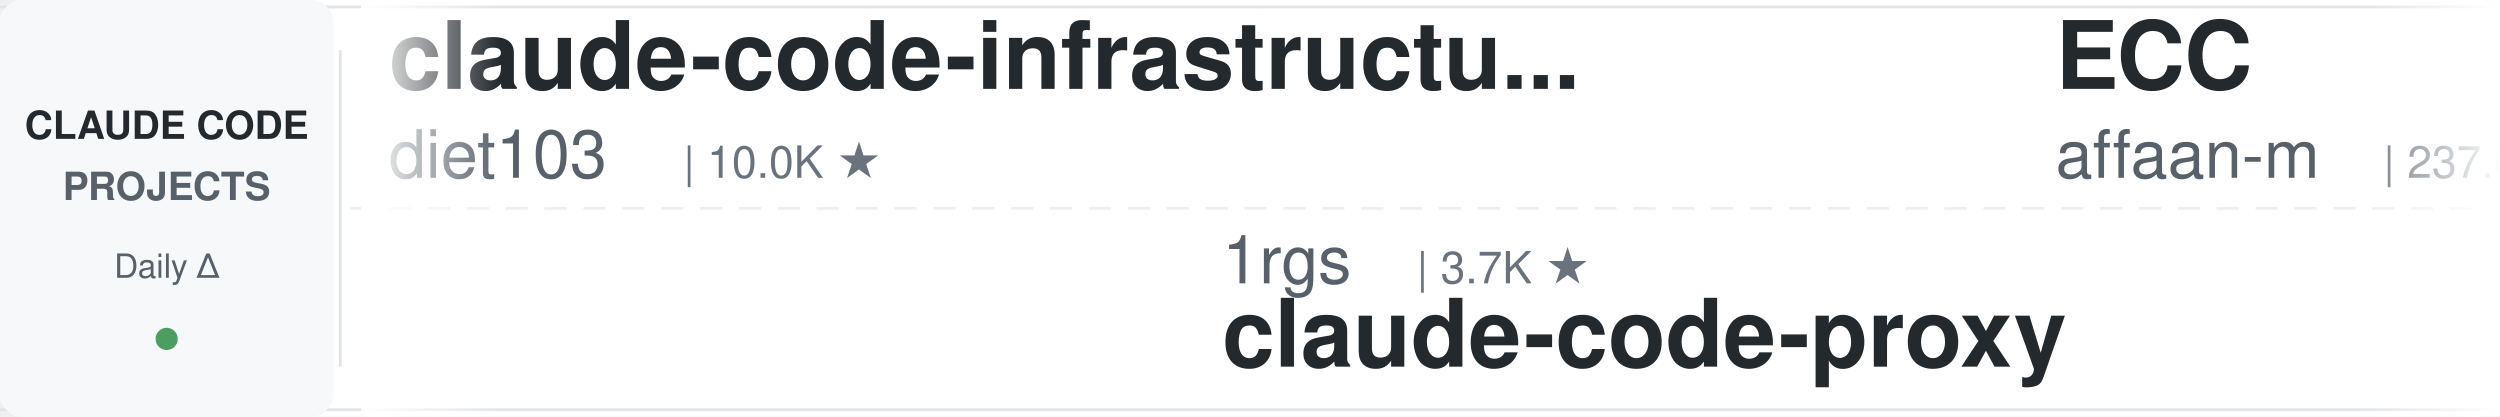
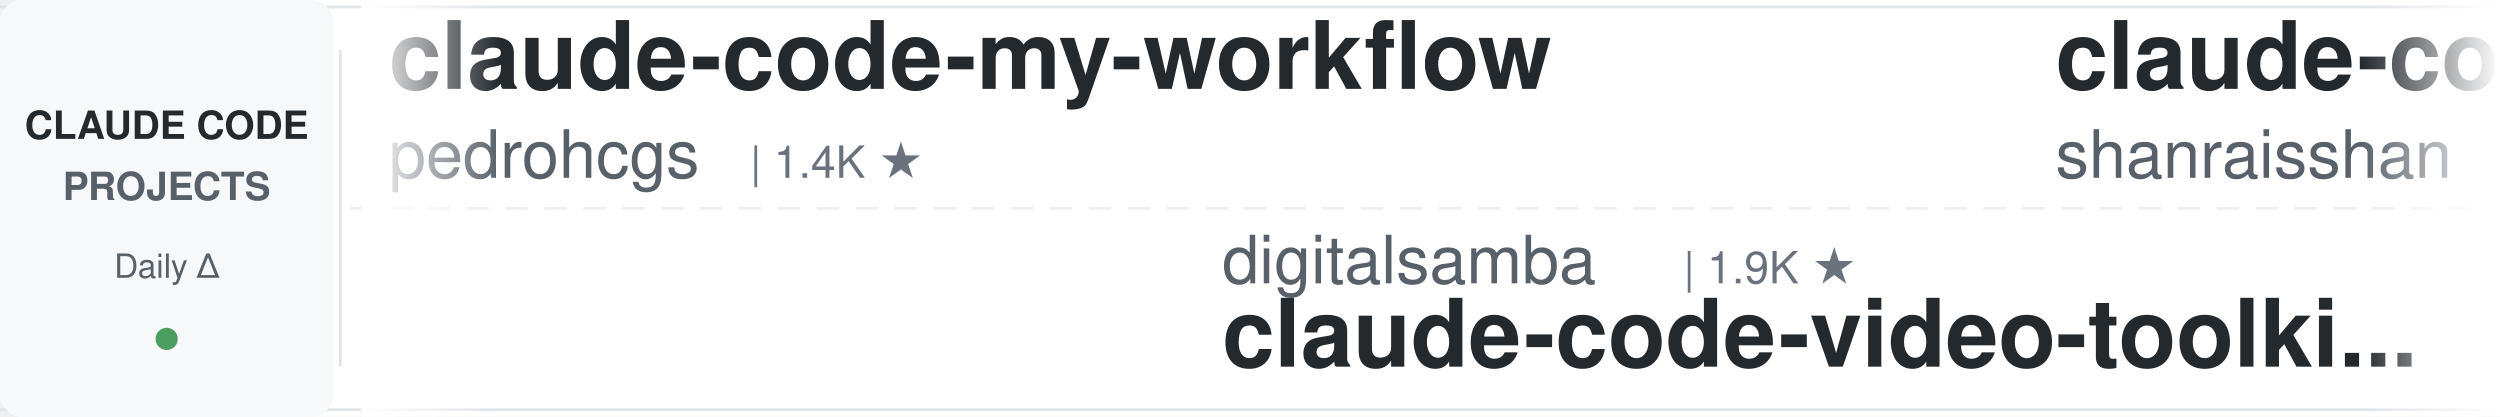
<svg xmlns="http://www.w3.org/2000/svg" width="900" height="150">
  <defs>
    <linearGradient id="awesomeLeftFade" x1="0%" y1="0%" x2="100%" y2="0%">
      <stop offset="0%" style="stop-color:#ffffff;stop-opacity:1" />
      <stop offset="100%" style="stop-color:#ffffff;stop-opacity:0" />
    </linearGradient>
    <linearGradient id="awesomeRightFade" x1="0%" y1="0%" x2="100%" y2="0%">
      <stop offset="0%" style="stop-color:#ffffff;stop-opacity:0" />
      <stop offset="100%" style="stop-color:#ffffff;stop-opacity:1" />
    </linearGradient>
  </defs>
  <rect width="900" height="150" fill="#ffffff" rx="8" />
  <rect x="0" y="2" width="900" height="1" fill="#e1e4e8" />
  <rect x="0" y="147" width="900" height="1" fill="#e1e4e8" />
  <line x1="0" y1="75" x2="900" y2="75" stroke="#e1e4e8" stroke-width="1" stroke-dasharray="8 6" opacity="0.6" />
  <rect x="0" y="0" width="120" height="150" fill="#f6f8fa" rx="8" />
  <text x="60" y="50" font-family="-apple-system, BlinkMacSystemFont, 'Segoe UI', Helvetica, Arial, sans-serif" font-size="14" font-weight="600" fill="#24292e" text-anchor="middle">CLAUDE CODE</text>
  <text x="60" y="72" font-family="-apple-system, BlinkMacSystemFont, 'Segoe UI', Helvetica, Arial, sans-serif" font-size="14" font-weight="600" fill="#586069" text-anchor="middle">PROJECTS</text>
  <text x="60" y="100" font-family="-apple-system, BlinkMacSystemFont, 'Segoe UI', Helvetica, Arial, sans-serif" font-size="12" font-weight="500" fill="#586069" text-anchor="middle">Daily Δ</text>
  <circle cx="60" cy="122" r="4" fill="#22863a" opacity="0.8" />
  <rect x="122" y="18" width="1" height="114" fill="#e1e4e8" />
  <clipPath id="awesomeTickerClip">
    <rect x="130" y="0" width="770" height="150" />
  </clipPath>
  <g clip-path="url(#awesomeTickerClip)">
    <g id="awesomeTickerItems">
      <animateTransform attributeName="transform" attributeType="XML" type="translate" from="0 0" to="-3000 0" dur="54s" repeatCount="indefinite" />
      <g transform="translate(0, 0)">
-         <text x="140" y="32" font-family="-apple-system, BlinkMacSystemFont, 'Segoe UI', Helvetica, Arial, sans-serif" font-size="34" font-weight="600" fill="#24292e">claude-code-infrastructu...</text>
-         <text x="140" y="64" font-family="-apple-system, BlinkMacSystemFont, 'Segoe UI', Helvetica, Arial, sans-serif" font-size="24" font-weight="400" fill="#586069">diet103</text>
-         <text x="246" y="64" font-family="-apple-system, BlinkMacSystemFont, 'Segoe UI', Helvetica, Arial, sans-serif" font-size="16" font-weight="500" fill="#6a737d">| 10.0K ★</text>
+         <text x="140" y="32" font-family="-apple-system, BlinkMacSystemFont, 'Segoe UI', Helvetica, Arial, sans-serif" font-size="34" font-weight="600" fill="#24292e">claude-code-my-workflow</text>
+         <text x="140" y="64" font-family="-apple-system, BlinkMacSystemFont, 'Segoe UI', Helvetica, Arial, sans-serif" font-size="24" font-weight="400" fill="#586069">pedrohcgs</text>
+         <text x="270" y="64" font-family="-apple-system, BlinkMacSystemFont, 'Segoe UI', Helvetica, Arial, sans-serif" font-size="16" font-weight="500" fill="#6a737d">| 1.4K ★</text>
      </g>
      <g transform="translate(300, 0)">
-         <text x="140" y="102" font-family="-apple-system, BlinkMacSystemFont, 'Segoe UI', Helvetica, Arial, sans-serif" font-size="24" font-weight="400" fill="#586069">1rgs</text>
-         <text x="210" y="102" font-family="-apple-system, BlinkMacSystemFont, 'Segoe UI', Helvetica, Arial, sans-serif" font-size="16" font-weight="500" fill="#6a737d">| 3.7K ★</text>
-         <text x="140" y="132" font-family="-apple-system, BlinkMacSystemFont, 'Segoe UI', Helvetica, Arial, sans-serif" font-size="34" font-weight="600" fill="#24292e">claude-code-proxy</text>
+         <text x="140" y="102" font-family="-apple-system, BlinkMacSystemFont, 'Segoe UI', Helvetica, Arial, sans-serif" font-size="24" font-weight="400" fill="#586069">digitalsamba</text>
+         <text x="306" y="102" font-family="-apple-system, BlinkMacSystemFont, 'Segoe UI', Helvetica, Arial, sans-serif" font-size="16" font-weight="500" fill="#6a737d">| 1.9K ★</text>
+         <text x="140" y="132" font-family="-apple-system, BlinkMacSystemFont, 'Segoe UI', Helvetica, Arial, sans-serif" font-size="34" font-weight="600" fill="#24292e">claude-code-video-toolki...</text>
      </g>
      <g transform="translate(600, 0)">
-         <text x="140" y="32" font-family="-apple-system, BlinkMacSystemFont, 'Segoe UI', Helvetica, Arial, sans-serif" font-size="34" font-weight="600" fill="#24292e">ECC</text>
-         <text x="140" y="64" font-family="-apple-system, BlinkMacSystemFont, 'Segoe UI', Helvetica, Arial, sans-serif" font-size="24" font-weight="400" fill="#586069">affaan-m</text>
-         <text x="258" y="64" font-family="-apple-system, BlinkMacSystemFont, 'Segoe UI', Helvetica, Arial, sans-serif" font-size="16" font-weight="500" fill="#6a737d">| 237.0K ★</text>
-         <text x="353" y="64" font-family="-apple-system, BlinkMacSystemFont, 'Segoe UI', Helvetica, Arial, sans-serif" font-size="16" font-weight="500" fill="#22863a"> +35</text>
+         <text x="140" y="32" font-family="-apple-system, BlinkMacSystemFont, 'Segoe UI', Helvetica, Arial, sans-serif" font-size="34" font-weight="600" fill="#24292e">claude-code-best-practic...</text>
+         <text x="140" y="64" font-family="-apple-system, BlinkMacSystemFont, 'Segoe UI', Helvetica, Arial, sans-serif" font-size="24" font-weight="400" fill="#586069">shanraisshan</text>
+         <text x="306" y="64" font-family="-apple-system, BlinkMacSystemFont, 'Segoe UI', Helvetica, Arial, sans-serif" font-size="16" font-weight="500" fill="#6a737d">| 63.9K ★</text>
+         <text x="392" y="64" font-family="-apple-system, BlinkMacSystemFont, 'Segoe UI', Helvetica, Arial, sans-serif" font-size="16" font-weight="500" fill="#22863a"> +6</text>
      </g>
      <g transform="translate(900, 0)">
-         <text x="140" y="102" font-family="-apple-system, BlinkMacSystemFont, 'Segoe UI', Helvetica, Arial, sans-serif" font-size="24" font-weight="400" fill="#586069">huangserva</text>
-         <text x="282" y="102" font-family="-apple-system, BlinkMacSystemFont, 'Segoe UI', Helvetica, Arial, sans-serif" font-size="16" font-weight="500" fill="#6a737d">| 621 ★</text>
-         <text x="140" y="132" font-family="-apple-system, BlinkMacSystemFont, 'Segoe UI', Helvetica, Arial, sans-serif" font-size="34" font-weight="600" fill="#24292e">claude-code-cli</text>
+         <text x="140" y="102" font-family="-apple-system, BlinkMacSystemFont, 'Segoe UI', Helvetica, Arial, sans-serif" font-size="24" font-weight="400" fill="#586069">anthropics</text>
+         <text x="282" y="102" font-family="-apple-system, BlinkMacSystemFont, 'Segoe UI', Helvetica, Arial, sans-serif" font-size="16" font-weight="500" fill="#6a737d">| 8.5K ★</text>
+         <text x="359" y="102" font-family="-apple-system, BlinkMacSystemFont, 'Segoe UI', Helvetica, Arial, sans-serif" font-size="16" font-weight="500" fill="#22863a"> +2</text>
+         <text x="140" y="132" font-family="-apple-system, BlinkMacSystemFont, 'Segoe UI', Helvetica, Arial, sans-serif" font-size="34" font-weight="600" fill="#24292e">claude-code-action</text>
      </g>
      <g transform="translate(1200, 0)">
-         <text x="140" y="32" font-family="-apple-system, BlinkMacSystemFont, 'Segoe UI', Helvetica, Arial, sans-serif" font-size="34" font-weight="600" fill="#24292e">claude-code-reverse</text>
-         <text x="140" y="64" font-family="-apple-system, BlinkMacSystemFont, 'Segoe UI', Helvetica, Arial, sans-serif" font-size="24" font-weight="400" fill="#586069">Yuyz0112</text>
-         <text x="258" y="64" font-family="-apple-system, BlinkMacSystemFont, 'Segoe UI', Helvetica, Arial, sans-serif" font-size="16" font-weight="500" fill="#6a737d">| 2.4K ★</text>
+         <text x="140" y="32" font-family="-apple-system, BlinkMacSystemFont, 'Segoe UI', Helvetica, Arial, sans-serif" font-size="34" font-weight="600" fill="#24292e">sc-claude-code-files</text>
+         <text x="140" y="64" font-family="-apple-system, BlinkMacSystemFont, 'Segoe UI', Helvetica, Arial, sans-serif" font-size="24" font-weight="400" fill="#586069">https-deeplearning-ai</text>
+         <text x="414" y="64" font-family="-apple-system, BlinkMacSystemFont, 'Segoe UI', Helvetica, Arial, sans-serif" font-size="16" font-weight="500" fill="#6a737d">| 537 ★</text>
      </g>
      <g transform="translate(1500, 0)">
-         <text x="140" y="102" font-family="-apple-system, BlinkMacSystemFont, 'Segoe UI', Helvetica, Arial, sans-serif" font-size="24" font-weight="400" fill="#586069">ykdojo</text>
-         <text x="234" y="102" font-family="-apple-system, BlinkMacSystemFont, 'Segoe UI', Helvetica, Arial, sans-serif" font-size="16" font-weight="500" fill="#6a737d">| 9.5K ★</text>
-         <text x="140" y="132" font-family="-apple-system, BlinkMacSystemFont, 'Segoe UI', Helvetica, Arial, sans-serif" font-size="34" font-weight="600" fill="#24292e">claude-code-tips</text>
+         <text x="140" y="102" font-family="-apple-system, BlinkMacSystemFont, 'Segoe UI', Helvetica, Arial, sans-serif" font-size="24" font-weight="400" fill="#586069">feiskyer</text>
+         <text x="258" y="102" font-family="-apple-system, BlinkMacSystemFont, 'Segoe UI', Helvetica, Arial, sans-serif" font-size="16" font-weight="500" fill="#6a737d">| 1.6K ★</text>
+         <text x="140" y="132" font-family="-apple-system, BlinkMacSystemFont, 'Segoe UI', Helvetica, Arial, sans-serif" font-size="34" font-weight="600" fill="#24292e">claude-code-settings</text>
      </g>
      <g transform="translate(1800, 0)">
-         <text x="140" y="32" font-family="-apple-system, BlinkMacSystemFont, 'Segoe UI', Helvetica, Arial, sans-serif" font-size="34" font-weight="600" fill="#24292e">system_prompts_leaks</text>
-         <text x="140" y="64" font-family="-apple-system, BlinkMacSystemFont, 'Segoe UI', Helvetica, Arial, sans-serif" font-size="24" font-weight="400" fill="#586069">asgeirtj</text>
-         <text x="258" y="64" font-family="-apple-system, BlinkMacSystemFont, 'Segoe UI', Helvetica, Arial, sans-serif" font-size="16" font-weight="500" fill="#6a737d">| 62.0K ★</text>
-         <text x="344" y="64" font-family="-apple-system, BlinkMacSystemFont, 'Segoe UI', Helvetica, Arial, sans-serif" font-size="16" font-weight="500" fill="#22863a"> +10</text>
+         <text x="140" y="32" font-family="-apple-system, BlinkMacSystemFont, 'Segoe UI', Helvetica, Arial, sans-serif" font-size="34" font-weight="600" fill="#24292e">claude-code-prompts</text>
+         <text x="140" y="64" font-family="-apple-system, BlinkMacSystemFont, 'Segoe UI', Helvetica, Arial, sans-serif" font-size="24" font-weight="400" fill="#586069">repowise-dev</text>
+         <text x="306" y="64" font-family="-apple-system, BlinkMacSystemFont, 'Segoe UI', Helvetica, Arial, sans-serif" font-size="16" font-weight="500" fill="#6a737d">| 1.2K ★</text>
      </g>
      <g transform="translate(2100, 0)">
-         <text x="140" y="102" font-family="-apple-system, BlinkMacSystemFont, 'Segoe UI', Helvetica, Arial, sans-serif" font-size="24" font-weight="400" fill="#586069">huangjia2019</text>
-         <text x="306" y="102" font-family="-apple-system, BlinkMacSystemFont, 'Segoe UI', Helvetica, Arial, sans-serif" font-size="16" font-weight="500" fill="#6a737d">| 1.0K ★</text>
-         <text x="140" y="132" font-family="-apple-system, BlinkMacSystemFont, 'Segoe UI', Helvetica, Arial, sans-serif" font-size="34" font-weight="600" fill="#24292e">claude-code-engineering</text>
+         <text x="140" y="102" font-family="-apple-system, BlinkMacSystemFont, 'Segoe UI', Helvetica, Arial, sans-serif" font-size="24" font-weight="400" fill="#586069">anthropics</text>
+         <text x="282" y="102" font-family="-apple-system, BlinkMacSystemFont, 'Segoe UI', Helvetica, Arial, sans-serif" font-size="16" font-weight="500" fill="#6a737d">| 930 ★</text>
+         <text x="140" y="132" font-family="-apple-system, BlinkMacSystemFont, 'Segoe UI', Helvetica, Arial, sans-serif" font-size="34" font-weight="600" fill="#24292e">claude-code-base-action</text>
      </g>
      <g transform="translate(2400, 0)">
-         <text x="140" y="32" font-family="-apple-system, BlinkMacSystemFont, 'Segoe UI', Helvetica, Arial, sans-serif" font-size="34" font-weight="600" fill="#24292e">claude-code-templates</text>
-         <text x="140" y="64" font-family="-apple-system, BlinkMacSystemFont, 'Segoe UI', Helvetica, Arial, sans-serif" font-size="24" font-weight="400" fill="#586069">davila7</text>
-         <text x="246" y="64" font-family="-apple-system, BlinkMacSystemFont, 'Segoe UI', Helvetica, Arial, sans-serif" font-size="16" font-weight="500" fill="#6a737d">| 30.1K ★</text>
-         <text x="332" y="64" font-family="-apple-system, BlinkMacSystemFont, 'Segoe UI', Helvetica, Arial, sans-serif" font-size="16" font-weight="500" fill="#22863a"> +1</text>
+         <text x="140" y="32" font-family="-apple-system, BlinkMacSystemFont, 'Segoe UI', Helvetica, Arial, sans-serif" font-size="34" font-weight="600" fill="#24292e">skills</text>
+         <text x="140" y="64" font-family="-apple-system, BlinkMacSystemFont, 'Segoe UI', Helvetica, Arial, sans-serif" font-size="24" font-weight="400" fill="#586069">anthropics</text>
+         <text x="282" y="64" font-family="-apple-system, BlinkMacSystemFont, 'Segoe UI', Helvetica, Arial, sans-serif" font-size="16" font-weight="500" fill="#6a737d">| 165.8K ★</text>
+         <text x="377" y="64" font-family="-apple-system, BlinkMacSystemFont, 'Segoe UI', Helvetica, Arial, sans-serif" font-size="16" font-weight="500" fill="#22863a"> +25</text>
      </g>
      <g transform="translate(2700, 0)">
-         <text x="140" y="102" font-family="-apple-system, BlinkMacSystemFont, 'Segoe UI', Helvetica, Arial, sans-serif" font-size="24" font-weight="400" fill="#586069">https-deeplearning-ai</text>
-         <text x="414" y="102" font-family="-apple-system, BlinkMacSystemFont, 'Segoe UI', Helvetica, Arial, sans-serif" font-size="16" font-weight="500" fill="#6a737d">| 537 ★</text>
-         <text x="140" y="132" font-family="-apple-system, BlinkMacSystemFont, 'Segoe UI', Helvetica, Arial, sans-serif" font-size="34" font-weight="600" fill="#24292e">sc-claude-code-files</text>
+         <text x="140" y="102" font-family="-apple-system, BlinkMacSystemFont, 'Segoe UI', Helvetica, Arial, sans-serif" font-size="24" font-weight="400" fill="#586069">nicedreamzapp</text>
+         <text x="318" y="102" font-family="-apple-system, BlinkMacSystemFont, 'Segoe UI', Helvetica, Arial, sans-serif" font-size="16" font-weight="500" fill="#6a737d">| 3.0K ★</text>
+         <text x="140" y="132" font-family="-apple-system, BlinkMacSystemFont, 'Segoe UI', Helvetica, Arial, sans-serif" font-size="34" font-weight="600" fill="#24292e">claude-code-local</text>
      </g>
      <g transform="translate(3000, 0)">
-         <text x="140" y="32" font-family="-apple-system, BlinkMacSystemFont, 'Segoe UI', Helvetica, Arial, sans-serif" font-size="34" font-weight="600" fill="#24292e">claude-code-infrastructu...</text>
-         <text x="140" y="64" font-family="-apple-system, BlinkMacSystemFont, 'Segoe UI', Helvetica, Arial, sans-serif" font-size="24" font-weight="400" fill="#586069">diet103</text>
-         <text x="246" y="64" font-family="-apple-system, BlinkMacSystemFont, 'Segoe UI', Helvetica, Arial, sans-serif" font-size="16" font-weight="500" fill="#6a737d">| 10.0K ★</text>
+         <text x="140" y="32" font-family="-apple-system, BlinkMacSystemFont, 'Segoe UI', Helvetica, Arial, sans-serif" font-size="34" font-weight="600" fill="#24292e">claude-code-my-workflow</text>
+         <text x="140" y="64" font-family="-apple-system, BlinkMacSystemFont, 'Segoe UI', Helvetica, Arial, sans-serif" font-size="24" font-weight="400" fill="#586069">pedrohcgs</text>
+         <text x="270" y="64" font-family="-apple-system, BlinkMacSystemFont, 'Segoe UI', Helvetica, Arial, sans-serif" font-size="16" font-weight="500" fill="#6a737d">| 1.4K ★</text>
      </g>
      <g transform="translate(3300, 0)">
-         <text x="140" y="102" font-family="-apple-system, BlinkMacSystemFont, 'Segoe UI', Helvetica, Arial, sans-serif" font-size="24" font-weight="400" fill="#586069">1rgs</text>
-         <text x="210" y="102" font-family="-apple-system, BlinkMacSystemFont, 'Segoe UI', Helvetica, Arial, sans-serif" font-size="16" font-weight="500" fill="#6a737d">| 3.7K ★</text>
-         <text x="140" y="132" font-family="-apple-system, BlinkMacSystemFont, 'Segoe UI', Helvetica, Arial, sans-serif" font-size="34" font-weight="600" fill="#24292e">claude-code-proxy</text>
+         <text x="140" y="102" font-family="-apple-system, BlinkMacSystemFont, 'Segoe UI', Helvetica, Arial, sans-serif" font-size="24" font-weight="400" fill="#586069">digitalsamba</text>
+         <text x="306" y="102" font-family="-apple-system, BlinkMacSystemFont, 'Segoe UI', Helvetica, Arial, sans-serif" font-size="16" font-weight="500" fill="#6a737d">| 1.9K ★</text>
+         <text x="140" y="132" font-family="-apple-system, BlinkMacSystemFont, 'Segoe UI', Helvetica, Arial, sans-serif" font-size="34" font-weight="600" fill="#24292e">claude-code-video-toolki...</text>
      </g>
      <g transform="translate(3600, 0)">
-         <text x="140" y="32" font-family="-apple-system, BlinkMacSystemFont, 'Segoe UI', Helvetica, Arial, sans-serif" font-size="34" font-weight="600" fill="#24292e">ECC</text>
-         <text x="140" y="64" font-family="-apple-system, BlinkMacSystemFont, 'Segoe UI', Helvetica, Arial, sans-serif" font-size="24" font-weight="400" fill="#586069">affaan-m</text>
-         <text x="258" y="64" font-family="-apple-system, BlinkMacSystemFont, 'Segoe UI', Helvetica, Arial, sans-serif" font-size="16" font-weight="500" fill="#6a737d">| 237.0K ★</text>
-         <text x="353" y="64" font-family="-apple-system, BlinkMacSystemFont, 'Segoe UI', Helvetica, Arial, sans-serif" font-size="16" font-weight="500" fill="#22863a"> +35</text>
+         <text x="140" y="32" font-family="-apple-system, BlinkMacSystemFont, 'Segoe UI', Helvetica, Arial, sans-serif" font-size="34" font-weight="600" fill="#24292e">claude-code-best-practic...</text>
+         <text x="140" y="64" font-family="-apple-system, BlinkMacSystemFont, 'Segoe UI', Helvetica, Arial, sans-serif" font-size="24" font-weight="400" fill="#586069">shanraisshan</text>
+         <text x="306" y="64" font-family="-apple-system, BlinkMacSystemFont, 'Segoe UI', Helvetica, Arial, sans-serif" font-size="16" font-weight="500" fill="#6a737d">| 63.9K ★</text>
+         <text x="392" y="64" font-family="-apple-system, BlinkMacSystemFont, 'Segoe UI', Helvetica, Arial, sans-serif" font-size="16" font-weight="500" fill="#22863a"> +6</text>
      </g>
      <g transform="translate(3900, 0)">
-         <text x="140" y="102" font-family="-apple-system, BlinkMacSystemFont, 'Segoe UI', Helvetica, Arial, sans-serif" font-size="24" font-weight="400" fill="#586069">huangserva</text>
-         <text x="282" y="102" font-family="-apple-system, BlinkMacSystemFont, 'Segoe UI', Helvetica, Arial, sans-serif" font-size="16" font-weight="500" fill="#6a737d">| 621 ★</text>
-         <text x="140" y="132" font-family="-apple-system, BlinkMacSystemFont, 'Segoe UI', Helvetica, Arial, sans-serif" font-size="34" font-weight="600" fill="#24292e">claude-code-cli</text>
+         <text x="140" y="102" font-family="-apple-system, BlinkMacSystemFont, 'Segoe UI', Helvetica, Arial, sans-serif" font-size="24" font-weight="400" fill="#586069">anthropics</text>
+         <text x="282" y="102" font-family="-apple-system, BlinkMacSystemFont, 'Segoe UI', Helvetica, Arial, sans-serif" font-size="16" font-weight="500" fill="#6a737d">| 8.5K ★</text>
+         <text x="359" y="102" font-family="-apple-system, BlinkMacSystemFont, 'Segoe UI', Helvetica, Arial, sans-serif" font-size="16" font-weight="500" fill="#22863a"> +2</text>
+         <text x="140" y="132" font-family="-apple-system, BlinkMacSystemFont, 'Segoe UI', Helvetica, Arial, sans-serif" font-size="34" font-weight="600" fill="#24292e">claude-code-action</text>
      </g>
    </g>
  </g>
  <rect x="130" y="0" width="50" height="150" fill="url(#awesomeLeftFade)" />
  <rect x="850" y="0" width="50" height="150" fill="url(#awesomeRightFade)" />
</svg>
